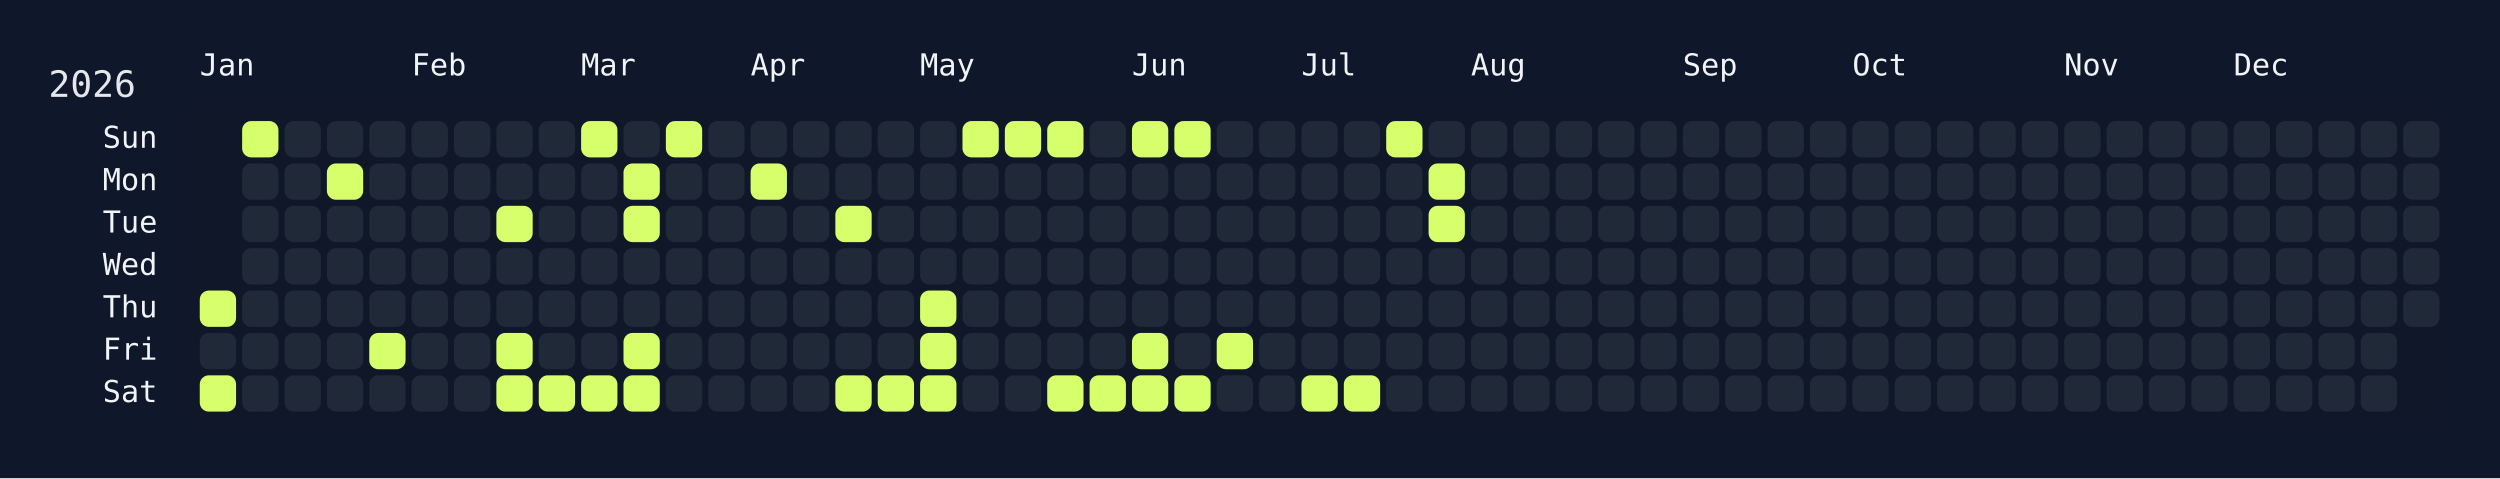
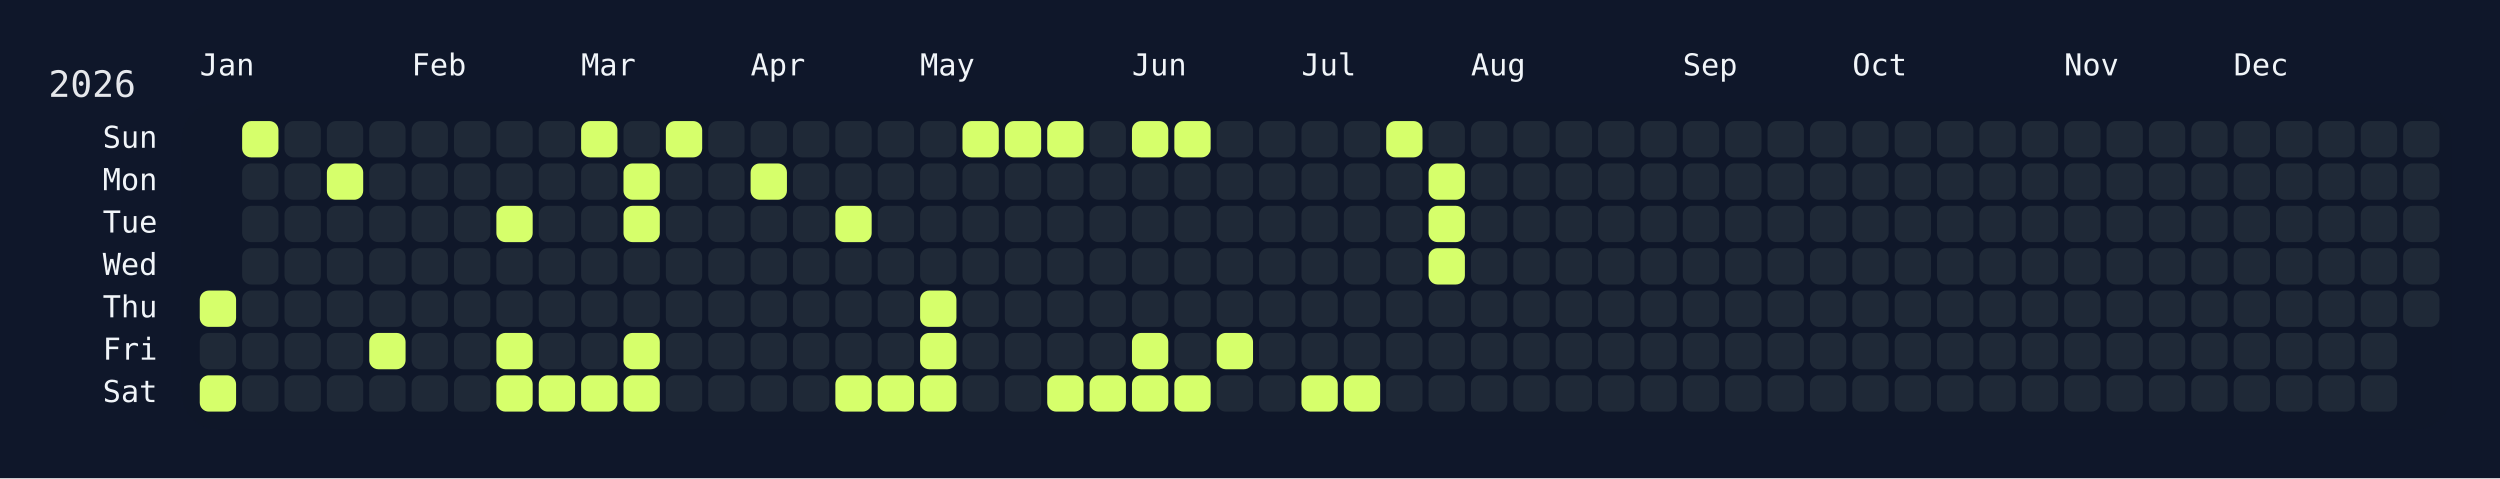
<svg xmlns="http://www.w3.org/2000/svg" width="826" height="158" viewBox="0 0 826 158">
  <rect width="826" height="158" fill="#0f172a" />
  <rect x="60" y="34" width="750" height="108" rx="12" ry="12" fill="rgba(15, 23, 42, 0.8)" />
  <text x="16" y="32" font-size="12" fill="#e5e7eb" font-family="JetBrains Mono, ui-monospace, SFMono-Regular, Menlo, Monaco, Consolas, monospace">2026</text>
  <text x="66" y="18" font-size="10" fill="#f1f5f9" font-family="JetBrains Mono, ui-monospace, SFMono-Regular, Menlo, Monaco, Consolas, monospace" dominant-baseline="hanging">Jan</text>
  <text x="136" y="18" font-size="10" fill="#f1f5f9" font-family="JetBrains Mono, ui-monospace, SFMono-Regular, Menlo, Monaco, Consolas, monospace" dominant-baseline="hanging">Feb</text>
  <text x="192" y="18" font-size="10" fill="#f1f5f9" font-family="JetBrains Mono, ui-monospace, SFMono-Regular, Menlo, Monaco, Consolas, monospace" dominant-baseline="hanging">Mar</text>
  <text x="248" y="18" font-size="10" fill="#f1f5f9" font-family="JetBrains Mono, ui-monospace, SFMono-Regular, Menlo, Monaco, Consolas, monospace" dominant-baseline="hanging">Apr</text>
  <text x="304" y="18" font-size="10" fill="#f1f5f9" font-family="JetBrains Mono, ui-monospace, SFMono-Regular, Menlo, Monaco, Consolas, monospace" dominant-baseline="hanging">May</text>
  <text x="374" y="18" font-size="10" fill="#f1f5f9" font-family="JetBrains Mono, ui-monospace, SFMono-Regular, Menlo, Monaco, Consolas, monospace" dominant-baseline="hanging">Jun</text>
  <text x="430" y="18" font-size="10" fill="#f1f5f9" font-family="JetBrains Mono, ui-monospace, SFMono-Regular, Menlo, Monaco, Consolas, monospace" dominant-baseline="hanging">Jul</text>
  <text x="486" y="18" font-size="10" fill="#f1f5f9" font-family="JetBrains Mono, ui-monospace, SFMono-Regular, Menlo, Monaco, Consolas, monospace" dominant-baseline="hanging">Aug</text>
  <text x="556" y="18" font-size="10" fill="#f1f5f9" font-family="JetBrains Mono, ui-monospace, SFMono-Regular, Menlo, Monaco, Consolas, monospace" dominant-baseline="hanging">Sep</text>
  <text x="612" y="18" font-size="10" fill="#f1f5f9" font-family="JetBrains Mono, ui-monospace, SFMono-Regular, Menlo, Monaco, Consolas, monospace" dominant-baseline="hanging">Oct</text>
  <text x="682" y="18" font-size="10" fill="#f1f5f9" font-family="JetBrains Mono, ui-monospace, SFMono-Regular, Menlo, Monaco, Consolas, monospace" dominant-baseline="hanging">Nov</text>
  <text x="738" y="18" font-size="10" fill="#f1f5f9" font-family="JetBrains Mono, ui-monospace, SFMono-Regular, Menlo, Monaco, Consolas, monospace" dominant-baseline="hanging">Dec</text>
  <text x="52" y="46.0" font-size="10" fill="#f1f5f9" font-family="JetBrains Mono, ui-monospace, SFMono-Regular, Menlo, Monaco, Consolas, monospace" text-anchor="end" dominant-baseline="middle">Sun</text>
  <text x="52" y="60.0" font-size="10" fill="#f1f5f9" font-family="JetBrains Mono, ui-monospace, SFMono-Regular, Menlo, Monaco, Consolas, monospace" text-anchor="end" dominant-baseline="middle">Mon</text>
  <text x="52" y="74.0" font-size="10" fill="#f1f5f9" font-family="JetBrains Mono, ui-monospace, SFMono-Regular, Menlo, Monaco, Consolas, monospace" text-anchor="end" dominant-baseline="middle">Tue</text>
  <text x="52" y="88.0" font-size="10" fill="#f1f5f9" font-family="JetBrains Mono, ui-monospace, SFMono-Regular, Menlo, Monaco, Consolas, monospace" text-anchor="end" dominant-baseline="middle">Wed</text>
  <text x="52" y="102.0" font-size="10" fill="#f1f5f9" font-family="JetBrains Mono, ui-monospace, SFMono-Regular, Menlo, Monaco, Consolas, monospace" text-anchor="end" dominant-baseline="middle">Thu</text>
  <text x="52" y="116.0" font-size="10" fill="#f1f5f9" font-family="JetBrains Mono, ui-monospace, SFMono-Regular, Menlo, Monaco, Consolas, monospace" text-anchor="end" dominant-baseline="middle">Fri</text>
  <text x="52" y="130.0" font-size="10" fill="#f1f5f9" font-family="JetBrains Mono, ui-monospace, SFMono-Regular, Menlo, Monaco, Consolas, monospace" text-anchor="end" dominant-baseline="middle">Sat</text>
  <g transform="translate(66,40)">
    <rect x="0" y="56" width="12" height="12" rx="3" ry="3" fill="#d6ff6b" data-date="2026-01-01" />
    <rect x="0" y="70" width="12" height="12" rx="3" ry="3" fill="#1f2937" data-date="2026-01-02" />
    <rect x="0" y="84" width="12" height="12" rx="3" ry="3" fill="#d6ff6b" data-date="2026-01-03" />
    <rect x="14" y="0" width="12" height="12" rx="3" ry="3" fill="#d6ff6b" data-date="2026-01-04" />
    <rect x="14" y="14" width="12" height="12" rx="3" ry="3" fill="#1f2937" data-date="2026-01-05" />
    <rect x="14" y="28" width="12" height="12" rx="3" ry="3" fill="#1f2937" data-date="2026-01-06" />
    <rect x="14" y="42" width="12" height="12" rx="3" ry="3" fill="#1f2937" data-date="2026-01-07" />
    <rect x="14" y="56" width="12" height="12" rx="3" ry="3" fill="#1f2937" data-date="2026-01-08" />
    <rect x="14" y="70" width="12" height="12" rx="3" ry="3" fill="#1f2937" data-date="2026-01-09" />
    <rect x="14" y="84" width="12" height="12" rx="3" ry="3" fill="#1f2937" data-date="2026-01-10" />
    <rect x="28" y="0" width="12" height="12" rx="3" ry="3" fill="#1f2937" data-date="2026-01-11" />
    <rect x="28" y="14" width="12" height="12" rx="3" ry="3" fill="#1f2937" data-date="2026-01-12" />
    <rect x="28" y="28" width="12" height="12" rx="3" ry="3" fill="#1f2937" data-date="2026-01-13" />
    <rect x="28" y="42" width="12" height="12" rx="3" ry="3" fill="#1f2937" data-date="2026-01-14" />
    <rect x="28" y="56" width="12" height="12" rx="3" ry="3" fill="#1f2937" data-date="2026-01-15" />
    <rect x="28" y="70" width="12" height="12" rx="3" ry="3" fill="#1f2937" data-date="2026-01-16" />
    <rect x="28" y="84" width="12" height="12" rx="3" ry="3" fill="#1f2937" data-date="2026-01-17" />
    <rect x="42" y="0" width="12" height="12" rx="3" ry="3" fill="#1f2937" data-date="2026-01-18" />
    <rect x="42" y="14" width="12" height="12" rx="3" ry="3" fill="#d6ff6b" data-date="2026-01-19" />
    <rect x="42" y="28" width="12" height="12" rx="3" ry="3" fill="#1f2937" data-date="2026-01-20" />
    <rect x="42" y="42" width="12" height="12" rx="3" ry="3" fill="#1f2937" data-date="2026-01-21" />
    <rect x="42" y="56" width="12" height="12" rx="3" ry="3" fill="#1f2937" data-date="2026-01-22" />
    <rect x="42" y="70" width="12" height="12" rx="3" ry="3" fill="#1f2937" data-date="2026-01-23" />
    <rect x="42" y="84" width="12" height="12" rx="3" ry="3" fill="#1f2937" data-date="2026-01-24" />
    <rect x="56" y="0" width="12" height="12" rx="3" ry="3" fill="#1f2937" data-date="2026-01-25" />
    <rect x="56" y="14" width="12" height="12" rx="3" ry="3" fill="#1f2937" data-date="2026-01-26" />
    <rect x="56" y="28" width="12" height="12" rx="3" ry="3" fill="#1f2937" data-date="2026-01-27" />
    <rect x="56" y="42" width="12" height="12" rx="3" ry="3" fill="#1f2937" data-date="2026-01-28" />
    <rect x="56" y="56" width="12" height="12" rx="3" ry="3" fill="#1f2937" data-date="2026-01-29" />
    <rect x="56" y="70" width="12" height="12" rx="3" ry="3" fill="#d6ff6b" data-date="2026-01-30" />
    <rect x="56" y="84" width="12" height="12" rx="3" ry="3" fill="#1f2937" data-date="2026-01-31" />
    <rect x="70" y="0" width="12" height="12" rx="3" ry="3" fill="#1f2937" data-date="2026-02-01" />
    <rect x="70" y="14" width="12" height="12" rx="3" ry="3" fill="#1f2937" data-date="2026-02-02" />
    <rect x="70" y="28" width="12" height="12" rx="3" ry="3" fill="#1f2937" data-date="2026-02-03" />
    <rect x="70" y="42" width="12" height="12" rx="3" ry="3" fill="#1f2937" data-date="2026-02-04" />
    <rect x="70" y="56" width="12" height="12" rx="3" ry="3" fill="#1f2937" data-date="2026-02-05" />
    <rect x="70" y="70" width="12" height="12" rx="3" ry="3" fill="#1f2937" data-date="2026-02-06" />
    <rect x="70" y="84" width="12" height="12" rx="3" ry="3" fill="#1f2937" data-date="2026-02-07" />
    <rect x="84" y="0" width="12" height="12" rx="3" ry="3" fill="#1f2937" data-date="2026-02-08" />
    <rect x="84" y="14" width="12" height="12" rx="3" ry="3" fill="#1f2937" data-date="2026-02-09" />
    <rect x="84" y="28" width="12" height="12" rx="3" ry="3" fill="#1f2937" data-date="2026-02-10" />
    <rect x="84" y="42" width="12" height="12" rx="3" ry="3" fill="#1f2937" data-date="2026-02-11" />
    <rect x="84" y="56" width="12" height="12" rx="3" ry="3" fill="#1f2937" data-date="2026-02-12" />
    <rect x="84" y="70" width="12" height="12" rx="3" ry="3" fill="#1f2937" data-date="2026-02-13" />
    <rect x="84" y="84" width="12" height="12" rx="3" ry="3" fill="#1f2937" data-date="2026-02-14" />
    <rect x="98" y="0" width="12" height="12" rx="3" ry="3" fill="#1f2937" data-date="2026-02-15" />
    <rect x="98" y="14" width="12" height="12" rx="3" ry="3" fill="#1f2937" data-date="2026-02-16" />
    <rect x="98" y="28" width="12" height="12" rx="3" ry="3" fill="#d6ff6b" data-date="2026-02-17" />
    <rect x="98" y="42" width="12" height="12" rx="3" ry="3" fill="#1f2937" data-date="2026-02-18" />
    <rect x="98" y="56" width="12" height="12" rx="3" ry="3" fill="#1f2937" data-date="2026-02-19" />
    <rect x="98" y="70" width="12" height="12" rx="3" ry="3" fill="#d6ff6b" data-date="2026-02-20" />
    <rect x="98" y="84" width="12" height="12" rx="3" ry="3" fill="#d6ff6b" data-date="2026-02-21" />
    <rect x="112" y="0" width="12" height="12" rx="3" ry="3" fill="#1f2937" data-date="2026-02-22" />
    <rect x="112" y="14" width="12" height="12" rx="3" ry="3" fill="#1f2937" data-date="2026-02-23" />
    <rect x="112" y="28" width="12" height="12" rx="3" ry="3" fill="#1f2937" data-date="2026-02-24" />
    <rect x="112" y="42" width="12" height="12" rx="3" ry="3" fill="#1f2937" data-date="2026-02-25" />
    <rect x="112" y="56" width="12" height="12" rx="3" ry="3" fill="#1f2937" data-date="2026-02-26" />
    <rect x="112" y="70" width="12" height="12" rx="3" ry="3" fill="#1f2937" data-date="2026-02-27" />
    <rect x="112" y="84" width="12" height="12" rx="3" ry="3" fill="#d6ff6b" data-date="2026-02-28" />
    <rect x="126" y="0" width="12" height="12" rx="3" ry="3" fill="#d6ff6b" data-date="2026-03-01" />
    <rect x="126" y="14" width="12" height="12" rx="3" ry="3" fill="#1f2937" data-date="2026-03-02" />
    <rect x="126" y="28" width="12" height="12" rx="3" ry="3" fill="#1f2937" data-date="2026-03-03" />
    <rect x="126" y="42" width="12" height="12" rx="3" ry="3" fill="#1f2937" data-date="2026-03-04" />
    <rect x="126" y="56" width="12" height="12" rx="3" ry="3" fill="#1f2937" data-date="2026-03-05" />
    <rect x="126" y="70" width="12" height="12" rx="3" ry="3" fill="#1f2937" data-date="2026-03-06" />
    <rect x="126" y="84" width="12" height="12" rx="3" ry="3" fill="#d6ff6b" data-date="2026-03-07" />
    <rect x="140" y="0" width="12" height="12" rx="3" ry="3" fill="#1f2937" data-date="2026-03-08" />
    <rect x="140" y="14" width="12" height="12" rx="3" ry="3" fill="#d6ff6b" data-date="2026-03-09" />
    <rect x="140" y="28" width="12" height="12" rx="3" ry="3" fill="#d6ff6b" data-date="2026-03-10" />
    <rect x="140" y="42" width="12" height="12" rx="3" ry="3" fill="#1f2937" data-date="2026-03-11" />
    <rect x="140" y="56" width="12" height="12" rx="3" ry="3" fill="#1f2937" data-date="2026-03-12" />
    <rect x="140" y="70" width="12" height="12" rx="3" ry="3" fill="#d6ff6b" data-date="2026-03-13" />
    <rect x="140" y="84" width="12" height="12" rx="3" ry="3" fill="#d6ff6b" data-date="2026-03-14" />
    <rect x="154" y="0" width="12" height="12" rx="3" ry="3" fill="#d6ff6b" data-date="2026-03-15" />
    <rect x="154" y="14" width="12" height="12" rx="3" ry="3" fill="#1f2937" data-date="2026-03-16" />
    <rect x="154" y="28" width="12" height="12" rx="3" ry="3" fill="#1f2937" data-date="2026-03-17" />
    <rect x="154" y="42" width="12" height="12" rx="3" ry="3" fill="#1f2937" data-date="2026-03-18" />
    <rect x="154" y="56" width="12" height="12" rx="3" ry="3" fill="#1f2937" data-date="2026-03-19" />
    <rect x="154" y="70" width="12" height="12" rx="3" ry="3" fill="#1f2937" data-date="2026-03-20" />
    <rect x="154" y="84" width="12" height="12" rx="3" ry="3" fill="#1f2937" data-date="2026-03-21" />
    <rect x="168" y="0" width="12" height="12" rx="3" ry="3" fill="#1f2937" data-date="2026-03-22" />
    <rect x="168" y="14" width="12" height="12" rx="3" ry="3" fill="#1f2937" data-date="2026-03-23" />
    <rect x="168" y="28" width="12" height="12" rx="3" ry="3" fill="#1f2937" data-date="2026-03-24" />
    <rect x="168" y="42" width="12" height="12" rx="3" ry="3" fill="#1f2937" data-date="2026-03-25" />
    <rect x="168" y="56" width="12" height="12" rx="3" ry="3" fill="#1f2937" data-date="2026-03-26" />
    <rect x="168" y="70" width="12" height="12" rx="3" ry="3" fill="#1f2937" data-date="2026-03-27" />
    <rect x="168" y="84" width="12" height="12" rx="3" ry="3" fill="#1f2937" data-date="2026-03-28" />
    <rect x="182" y="0" width="12" height="12" rx="3" ry="3" fill="#1f2937" data-date="2026-03-29" />
    <rect x="182" y="14" width="12" height="12" rx="3" ry="3" fill="#d6ff6b" data-date="2026-03-30" />
    <rect x="182" y="28" width="12" height="12" rx="3" ry="3" fill="#1f2937" data-date="2026-03-31" />
    <rect x="182" y="42" width="12" height="12" rx="3" ry="3" fill="#1f2937" data-date="2026-04-01" />
    <rect x="182" y="56" width="12" height="12" rx="3" ry="3" fill="#1f2937" data-date="2026-04-02" />
    <rect x="182" y="70" width="12" height="12" rx="3" ry="3" fill="#1f2937" data-date="2026-04-03" />
    <rect x="182" y="84" width="12" height="12" rx="3" ry="3" fill="#1f2937" data-date="2026-04-04" />
    <rect x="196" y="0" width="12" height="12" rx="3" ry="3" fill="#1f2937" data-date="2026-04-05" />
    <rect x="196" y="14" width="12" height="12" rx="3" ry="3" fill="#1f2937" data-date="2026-04-06" />
    <rect x="196" y="28" width="12" height="12" rx="3" ry="3" fill="#1f2937" data-date="2026-04-07" />
    <rect x="196" y="42" width="12" height="12" rx="3" ry="3" fill="#1f2937" data-date="2026-04-08" />
    <rect x="196" y="56" width="12" height="12" rx="3" ry="3" fill="#1f2937" data-date="2026-04-09" />
    <rect x="196" y="70" width="12" height="12" rx="3" ry="3" fill="#1f2937" data-date="2026-04-10" />
    <rect x="196" y="84" width="12" height="12" rx="3" ry="3" fill="#1f2937" data-date="2026-04-11" />
    <rect x="210" y="0" width="12" height="12" rx="3" ry="3" fill="#1f2937" data-date="2026-04-12" />
    <rect x="210" y="14" width="12" height="12" rx="3" ry="3" fill="#1f2937" data-date="2026-04-13" />
    <rect x="210" y="28" width="12" height="12" rx="3" ry="3" fill="#d6ff6b" data-date="2026-04-14" />
    <rect x="210" y="42" width="12" height="12" rx="3" ry="3" fill="#1f2937" data-date="2026-04-15" />
    <rect x="210" y="56" width="12" height="12" rx="3" ry="3" fill="#1f2937" data-date="2026-04-16" />
    <rect x="210" y="70" width="12" height="12" rx="3" ry="3" fill="#1f2937" data-date="2026-04-17" />
    <rect x="210" y="84" width="12" height="12" rx="3" ry="3" fill="#d6ff6b" data-date="2026-04-18" />
    <rect x="224" y="0" width="12" height="12" rx="3" ry="3" fill="#1f2937" data-date="2026-04-19" />
    <rect x="224" y="14" width="12" height="12" rx="3" ry="3" fill="#1f2937" data-date="2026-04-20" />
    <rect x="224" y="28" width="12" height="12" rx="3" ry="3" fill="#1f2937" data-date="2026-04-21" />
    <rect x="224" y="42" width="12" height="12" rx="3" ry="3" fill="#1f2937" data-date="2026-04-22" />
    <rect x="224" y="56" width="12" height="12" rx="3" ry="3" fill="#1f2937" data-date="2026-04-23" />
    <rect x="224" y="70" width="12" height="12" rx="3" ry="3" fill="#1f2937" data-date="2026-04-24" />
    <rect x="224" y="84" width="12" height="12" rx="3" ry="3" fill="#d6ff6b" data-date="2026-04-25" />
    <rect x="238" y="0" width="12" height="12" rx="3" ry="3" fill="#1f2937" data-date="2026-04-26" />
    <rect x="238" y="14" width="12" height="12" rx="3" ry="3" fill="#1f2937" data-date="2026-04-27" />
    <rect x="238" y="28" width="12" height="12" rx="3" ry="3" fill="#1f2937" data-date="2026-04-28" />
    <rect x="238" y="42" width="12" height="12" rx="3" ry="3" fill="#1f2937" data-date="2026-04-29" />
    <rect x="238" y="56" width="12" height="12" rx="3" ry="3" fill="#d6ff6b" data-date="2026-04-30" />
    <rect x="238" y="70" width="12" height="12" rx="3" ry="3" fill="#d6ff6b" data-date="2026-05-01" />
    <rect x="238" y="84" width="12" height="12" rx="3" ry="3" fill="#d6ff6b" data-date="2026-05-02" />
    <rect x="252" y="0" width="12" height="12" rx="3" ry="3" fill="#d6ff6b" data-date="2026-05-03" />
    <rect x="252" y="14" width="12" height="12" rx="3" ry="3" fill="#1f2937" data-date="2026-05-04" />
    <rect x="252" y="28" width="12" height="12" rx="3" ry="3" fill="#1f2937" data-date="2026-05-05" />
    <rect x="252" y="42" width="12" height="12" rx="3" ry="3" fill="#1f2937" data-date="2026-05-06" />
    <rect x="252" y="56" width="12" height="12" rx="3" ry="3" fill="#1f2937" data-date="2026-05-07" />
    <rect x="252" y="70" width="12" height="12" rx="3" ry="3" fill="#1f2937" data-date="2026-05-08" />
    <rect x="252" y="84" width="12" height="12" rx="3" ry="3" fill="#1f2937" data-date="2026-05-09" />
    <rect x="266" y="0" width="12" height="12" rx="3" ry="3" fill="#d6ff6b" data-date="2026-05-10" />
    <rect x="266" y="14" width="12" height="12" rx="3" ry="3" fill="#1f2937" data-date="2026-05-11" />
    <rect x="266" y="28" width="12" height="12" rx="3" ry="3" fill="#1f2937" data-date="2026-05-12" />
    <rect x="266" y="42" width="12" height="12" rx="3" ry="3" fill="#1f2937" data-date="2026-05-13" />
    <rect x="266" y="56" width="12" height="12" rx="3" ry="3" fill="#1f2937" data-date="2026-05-14" />
    <rect x="266" y="70" width="12" height="12" rx="3" ry="3" fill="#1f2937" data-date="2026-05-15" />
    <rect x="266" y="84" width="12" height="12" rx="3" ry="3" fill="#1f2937" data-date="2026-05-16" />
    <rect x="280" y="0" width="12" height="12" rx="3" ry="3" fill="#d6ff6b" data-date="2026-05-17" />
    <rect x="280" y="14" width="12" height="12" rx="3" ry="3" fill="#1f2937" data-date="2026-05-18" />
    <rect x="280" y="28" width="12" height="12" rx="3" ry="3" fill="#1f2937" data-date="2026-05-19" />
    <rect x="280" y="42" width="12" height="12" rx="3" ry="3" fill="#1f2937" data-date="2026-05-20" />
    <rect x="280" y="56" width="12" height="12" rx="3" ry="3" fill="#1f2937" data-date="2026-05-21" />
    <rect x="280" y="70" width="12" height="12" rx="3" ry="3" fill="#1f2937" data-date="2026-05-22" />
    <rect x="280" y="84" width="12" height="12" rx="3" ry="3" fill="#d6ff6b" data-date="2026-05-23" />
    <rect x="294" y="0" width="12" height="12" rx="3" ry="3" fill="#1f2937" data-date="2026-05-24" />
    <rect x="294" y="14" width="12" height="12" rx="3" ry="3" fill="#1f2937" data-date="2026-05-25" />
    <rect x="294" y="28" width="12" height="12" rx="3" ry="3" fill="#1f2937" data-date="2026-05-26" />
    <rect x="294" y="42" width="12" height="12" rx="3" ry="3" fill="#1f2937" data-date="2026-05-27" />
    <rect x="294" y="56" width="12" height="12" rx="3" ry="3" fill="#1f2937" data-date="2026-05-28" />
    <rect x="294" y="70" width="12" height="12" rx="3" ry="3" fill="#1f2937" data-date="2026-05-29" />
    <rect x="294" y="84" width="12" height="12" rx="3" ry="3" fill="#d6ff6b" data-date="2026-05-30" />
    <rect x="308" y="0" width="12" height="12" rx="3" ry="3" fill="#d6ff6b" data-date="2026-05-31" />
    <rect x="308" y="14" width="12" height="12" rx="3" ry="3" fill="#1f2937" data-date="2026-06-01" />
    <rect x="308" y="28" width="12" height="12" rx="3" ry="3" fill="#1f2937" data-date="2026-06-02" />
    <rect x="308" y="42" width="12" height="12" rx="3" ry="3" fill="#1f2937" data-date="2026-06-03" />
    <rect x="308" y="56" width="12" height="12" rx="3" ry="3" fill="#1f2937" data-date="2026-06-04" />
    <rect x="308" y="70" width="12" height="12" rx="3" ry="3" fill="#d6ff6b" data-date="2026-06-05" />
    <rect x="308" y="84" width="12" height="12" rx="3" ry="3" fill="#d6ff6b" data-date="2026-06-06" />
    <rect x="322" y="0" width="12" height="12" rx="3" ry="3" fill="#d6ff6b" data-date="2026-06-07" />
    <rect x="322" y="14" width="12" height="12" rx="3" ry="3" fill="#1f2937" data-date="2026-06-08" />
    <rect x="322" y="28" width="12" height="12" rx="3" ry="3" fill="#1f2937" data-date="2026-06-09" />
    <rect x="322" y="42" width="12" height="12" rx="3" ry="3" fill="#1f2937" data-date="2026-06-10" />
    <rect x="322" y="56" width="12" height="12" rx="3" ry="3" fill="#1f2937" data-date="2026-06-11" />
    <rect x="322" y="70" width="12" height="12" rx="3" ry="3" fill="#1f2937" data-date="2026-06-12" />
    <rect x="322" y="84" width="12" height="12" rx="3" ry="3" fill="#d6ff6b" data-date="2026-06-13" />
    <rect x="336" y="0" width="12" height="12" rx="3" ry="3" fill="#1f2937" data-date="2026-06-14" />
    <rect x="336" y="14" width="12" height="12" rx="3" ry="3" fill="#1f2937" data-date="2026-06-15" />
    <rect x="336" y="28" width="12" height="12" rx="3" ry="3" fill="#1f2937" data-date="2026-06-16" />
    <rect x="336" y="42" width="12" height="12" rx="3" ry="3" fill="#1f2937" data-date="2026-06-17" />
    <rect x="336" y="56" width="12" height="12" rx="3" ry="3" fill="#1f2937" data-date="2026-06-18" />
    <rect x="336" y="70" width="12" height="12" rx="3" ry="3" fill="#d6ff6b" data-date="2026-06-19" />
    <rect x="336" y="84" width="12" height="12" rx="3" ry="3" fill="#1f2937" data-date="2026-06-20" />
    <rect x="350" y="0" width="12" height="12" rx="3" ry="3" fill="#1f2937" data-date="2026-06-21" />
    <rect x="350" y="14" width="12" height="12" rx="3" ry="3" fill="#1f2937" data-date="2026-06-22" />
    <rect x="350" y="28" width="12" height="12" rx="3" ry="3" fill="#1f2937" data-date="2026-06-23" />
    <rect x="350" y="42" width="12" height="12" rx="3" ry="3" fill="#1f2937" data-date="2026-06-24" />
    <rect x="350" y="56" width="12" height="12" rx="3" ry="3" fill="#1f2937" data-date="2026-06-25" />
    <rect x="350" y="70" width="12" height="12" rx="3" ry="3" fill="#1f2937" data-date="2026-06-26" />
    <rect x="350" y="84" width="12" height="12" rx="3" ry="3" fill="#1f2937" data-date="2026-06-27" />
    <rect x="364" y="0" width="12" height="12" rx="3" ry="3" fill="#1f2937" data-date="2026-06-28" />
    <rect x="364" y="14" width="12" height="12" rx="3" ry="3" fill="#1f2937" data-date="2026-06-29" />
    <rect x="364" y="28" width="12" height="12" rx="3" ry="3" fill="#1f2937" data-date="2026-06-30" />
    <rect x="364" y="42" width="12" height="12" rx="3" ry="3" fill="#1f2937" data-date="2026-07-01" />
    <rect x="364" y="56" width="12" height="12" rx="3" ry="3" fill="#1f2937" data-date="2026-07-02" />
    <rect x="364" y="70" width="12" height="12" rx="3" ry="3" fill="#1f2937" data-date="2026-07-03" />
    <rect x="364" y="84" width="12" height="12" rx="3" ry="3" fill="#d6ff6b" data-date="2026-07-04" />
    <rect x="378" y="0" width="12" height="12" rx="3" ry="3" fill="#1f2937" data-date="2026-07-05" />
    <rect x="378" y="14" width="12" height="12" rx="3" ry="3" fill="#1f2937" data-date="2026-07-06" />
    <rect x="378" y="28" width="12" height="12" rx="3" ry="3" fill="#1f2937" data-date="2026-07-07" />
    <rect x="378" y="42" width="12" height="12" rx="3" ry="3" fill="#1f2937" data-date="2026-07-08" />
    <rect x="378" y="56" width="12" height="12" rx="3" ry="3" fill="#1f2937" data-date="2026-07-09" />
    <rect x="378" y="70" width="12" height="12" rx="3" ry="3" fill="#1f2937" data-date="2026-07-10" />
    <rect x="378" y="84" width="12" height="12" rx="3" ry="3" fill="#d6ff6b" data-date="2026-07-11" />
    <rect x="392" y="0" width="12" height="12" rx="3" ry="3" fill="#d6ff6b" data-date="2026-07-12" />
    <rect x="392" y="14" width="12" height="12" rx="3" ry="3" fill="#1f2937" data-date="2026-07-13" />
    <rect x="392" y="28" width="12" height="12" rx="3" ry="3" fill="#1f2937" data-date="2026-07-14" />
    <rect x="392" y="42" width="12" height="12" rx="3" ry="3" fill="#1f2937" data-date="2026-07-15" />
    <rect x="392" y="56" width="12" height="12" rx="3" ry="3" fill="#1f2937" data-date="2026-07-16" />
    <rect x="392" y="70" width="12" height="12" rx="3" ry="3" fill="#1f2937" data-date="2026-07-17" />
    <rect x="392" y="84" width="12" height="12" rx="3" ry="3" fill="#1f2937" data-date="2026-07-18" />
    <rect x="406" y="0" width="12" height="12" rx="3" ry="3" fill="#1f2937" data-date="2026-07-19" />
    <rect x="406" y="14" width="12" height="12" rx="3" ry="3" fill="#d6ff6b" data-date="2026-07-20" />
    <rect x="406" y="28" width="12" height="12" rx="3" ry="3" fill="#d6ff6b" data-date="2026-07-21" />
-     <rect x="406" y="42" width="12" height="12" rx="3" ry="3" fill="#1f2937" data-date="2026-07-22" />
+     <rect x="406" y="42" width="12" height="12" rx="3" ry="3" fill="#d6ff6b" data-date="2026-07-22" />
    <rect x="406" y="56" width="12" height="12" rx="3" ry="3" fill="#1f2937" data-date="2026-07-23" />
    <rect x="406" y="70" width="12" height="12" rx="3" ry="3" fill="#1f2937" data-date="2026-07-24" />
    <rect x="406" y="84" width="12" height="12" rx="3" ry="3" fill="#1f2937" data-date="2026-07-25" />
    <rect x="420" y="0" width="12" height="12" rx="3" ry="3" fill="#1f2937" data-date="2026-07-26" />
    <rect x="420" y="14" width="12" height="12" rx="3" ry="3" fill="#1f2937" data-date="2026-07-27" />
    <rect x="420" y="28" width="12" height="12" rx="3" ry="3" fill="#1f2937" data-date="2026-07-28" />
    <rect x="420" y="42" width="12" height="12" rx="3" ry="3" fill="#1f2937" data-date="2026-07-29" />
    <rect x="420" y="56" width="12" height="12" rx="3" ry="3" fill="#1f2937" data-date="2026-07-30" />
    <rect x="420" y="70" width="12" height="12" rx="3" ry="3" fill="#1f2937" data-date="2026-07-31" />
    <rect x="420" y="84" width="12" height="12" rx="3" ry="3" fill="#1f2937" data-date="2026-08-01" />
    <rect x="434" y="0" width="12" height="12" rx="3" ry="3" fill="#1f2937" data-date="2026-08-02" />
    <rect x="434" y="14" width="12" height="12" rx="3" ry="3" fill="#1f2937" data-date="2026-08-03" />
    <rect x="434" y="28" width="12" height="12" rx="3" ry="3" fill="#1f2937" data-date="2026-08-04" />
    <rect x="434" y="42" width="12" height="12" rx="3" ry="3" fill="#1f2937" data-date="2026-08-05" />
    <rect x="434" y="56" width="12" height="12" rx="3" ry="3" fill="#1f2937" data-date="2026-08-06" />
    <rect x="434" y="70" width="12" height="12" rx="3" ry="3" fill="#1f2937" data-date="2026-08-07" />
    <rect x="434" y="84" width="12" height="12" rx="3" ry="3" fill="#1f2937" data-date="2026-08-08" />
    <rect x="448" y="0" width="12" height="12" rx="3" ry="3" fill="#1f2937" data-date="2026-08-09" />
    <rect x="448" y="14" width="12" height="12" rx="3" ry="3" fill="#1f2937" data-date="2026-08-10" />
    <rect x="448" y="28" width="12" height="12" rx="3" ry="3" fill="#1f2937" data-date="2026-08-11" />
    <rect x="448" y="42" width="12" height="12" rx="3" ry="3" fill="#1f2937" data-date="2026-08-12" />
    <rect x="448" y="56" width="12" height="12" rx="3" ry="3" fill="#1f2937" data-date="2026-08-13" />
    <rect x="448" y="70" width="12" height="12" rx="3" ry="3" fill="#1f2937" data-date="2026-08-14" />
    <rect x="448" y="84" width="12" height="12" rx="3" ry="3" fill="#1f2937" data-date="2026-08-15" />
    <rect x="462" y="0" width="12" height="12" rx="3" ry="3" fill="#1f2937" data-date="2026-08-16" />
    <rect x="462" y="14" width="12" height="12" rx="3" ry="3" fill="#1f2937" data-date="2026-08-17" />
    <rect x="462" y="28" width="12" height="12" rx="3" ry="3" fill="#1f2937" data-date="2026-08-18" />
    <rect x="462" y="42" width="12" height="12" rx="3" ry="3" fill="#1f2937" data-date="2026-08-19" />
    <rect x="462" y="56" width="12" height="12" rx="3" ry="3" fill="#1f2937" data-date="2026-08-20" />
    <rect x="462" y="70" width="12" height="12" rx="3" ry="3" fill="#1f2937" data-date="2026-08-21" />
    <rect x="462" y="84" width="12" height="12" rx="3" ry="3" fill="#1f2937" data-date="2026-08-22" />
    <rect x="476" y="0" width="12" height="12" rx="3" ry="3" fill="#1f2937" data-date="2026-08-23" />
    <rect x="476" y="14" width="12" height="12" rx="3" ry="3" fill="#1f2937" data-date="2026-08-24" />
    <rect x="476" y="28" width="12" height="12" rx="3" ry="3" fill="#1f2937" data-date="2026-08-25" />
    <rect x="476" y="42" width="12" height="12" rx="3" ry="3" fill="#1f2937" data-date="2026-08-26" />
    <rect x="476" y="56" width="12" height="12" rx="3" ry="3" fill="#1f2937" data-date="2026-08-27" />
    <rect x="476" y="70" width="12" height="12" rx="3" ry="3" fill="#1f2937" data-date="2026-08-28" />
    <rect x="476" y="84" width="12" height="12" rx="3" ry="3" fill="#1f2937" data-date="2026-08-29" />
    <rect x="490" y="0" width="12" height="12" rx="3" ry="3" fill="#1f2937" data-date="2026-08-30" />
    <rect x="490" y="14" width="12" height="12" rx="3" ry="3" fill="#1f2937" data-date="2026-08-31" />
    <rect x="490" y="28" width="12" height="12" rx="3" ry="3" fill="#1f2937" data-date="2026-09-01" />
    <rect x="490" y="42" width="12" height="12" rx="3" ry="3" fill="#1f2937" data-date="2026-09-02" />
    <rect x="490" y="56" width="12" height="12" rx="3" ry="3" fill="#1f2937" data-date="2026-09-03" />
    <rect x="490" y="70" width="12" height="12" rx="3" ry="3" fill="#1f2937" data-date="2026-09-04" />
    <rect x="490" y="84" width="12" height="12" rx="3" ry="3" fill="#1f2937" data-date="2026-09-05" />
    <rect x="504" y="0" width="12" height="12" rx="3" ry="3" fill="#1f2937" data-date="2026-09-06" />
    <rect x="504" y="14" width="12" height="12" rx="3" ry="3" fill="#1f2937" data-date="2026-09-07" />
    <rect x="504" y="28" width="12" height="12" rx="3" ry="3" fill="#1f2937" data-date="2026-09-08" />
    <rect x="504" y="42" width="12" height="12" rx="3" ry="3" fill="#1f2937" data-date="2026-09-09" />
    <rect x="504" y="56" width="12" height="12" rx="3" ry="3" fill="#1f2937" data-date="2026-09-10" />
    <rect x="504" y="70" width="12" height="12" rx="3" ry="3" fill="#1f2937" data-date="2026-09-11" />
    <rect x="504" y="84" width="12" height="12" rx="3" ry="3" fill="#1f2937" data-date="2026-09-12" />
    <rect x="518" y="0" width="12" height="12" rx="3" ry="3" fill="#1f2937" data-date="2026-09-13" />
    <rect x="518" y="14" width="12" height="12" rx="3" ry="3" fill="#1f2937" data-date="2026-09-14" />
    <rect x="518" y="28" width="12" height="12" rx="3" ry="3" fill="#1f2937" data-date="2026-09-15" />
    <rect x="518" y="42" width="12" height="12" rx="3" ry="3" fill="#1f2937" data-date="2026-09-16" />
    <rect x="518" y="56" width="12" height="12" rx="3" ry="3" fill="#1f2937" data-date="2026-09-17" />
    <rect x="518" y="70" width="12" height="12" rx="3" ry="3" fill="#1f2937" data-date="2026-09-18" />
    <rect x="518" y="84" width="12" height="12" rx="3" ry="3" fill="#1f2937" data-date="2026-09-19" />
    <rect x="532" y="0" width="12" height="12" rx="3" ry="3" fill="#1f2937" data-date="2026-09-20" />
    <rect x="532" y="14" width="12" height="12" rx="3" ry="3" fill="#1f2937" data-date="2026-09-21" />
    <rect x="532" y="28" width="12" height="12" rx="3" ry="3" fill="#1f2937" data-date="2026-09-22" />
    <rect x="532" y="42" width="12" height="12" rx="3" ry="3" fill="#1f2937" data-date="2026-09-23" />
    <rect x="532" y="56" width="12" height="12" rx="3" ry="3" fill="#1f2937" data-date="2026-09-24" />
    <rect x="532" y="70" width="12" height="12" rx="3" ry="3" fill="#1f2937" data-date="2026-09-25" />
    <rect x="532" y="84" width="12" height="12" rx="3" ry="3" fill="#1f2937" data-date="2026-09-26" />
    <rect x="546" y="0" width="12" height="12" rx="3" ry="3" fill="#1f2937" data-date="2026-09-27" />
    <rect x="546" y="14" width="12" height="12" rx="3" ry="3" fill="#1f2937" data-date="2026-09-28" />
    <rect x="546" y="28" width="12" height="12" rx="3" ry="3" fill="#1f2937" data-date="2026-09-29" />
    <rect x="546" y="42" width="12" height="12" rx="3" ry="3" fill="#1f2937" data-date="2026-09-30" />
    <rect x="546" y="56" width="12" height="12" rx="3" ry="3" fill="#1f2937" data-date="2026-10-01" />
    <rect x="546" y="70" width="12" height="12" rx="3" ry="3" fill="#1f2937" data-date="2026-10-02" />
    <rect x="546" y="84" width="12" height="12" rx="3" ry="3" fill="#1f2937" data-date="2026-10-03" />
    <rect x="560" y="0" width="12" height="12" rx="3" ry="3" fill="#1f2937" data-date="2026-10-04" />
    <rect x="560" y="14" width="12" height="12" rx="3" ry="3" fill="#1f2937" data-date="2026-10-05" />
    <rect x="560" y="28" width="12" height="12" rx="3" ry="3" fill="#1f2937" data-date="2026-10-06" />
    <rect x="560" y="42" width="12" height="12" rx="3" ry="3" fill="#1f2937" data-date="2026-10-07" />
    <rect x="560" y="56" width="12" height="12" rx="3" ry="3" fill="#1f2937" data-date="2026-10-08" />
    <rect x="560" y="70" width="12" height="12" rx="3" ry="3" fill="#1f2937" data-date="2026-10-09" />
    <rect x="560" y="84" width="12" height="12" rx="3" ry="3" fill="#1f2937" data-date="2026-10-10" />
    <rect x="574" y="0" width="12" height="12" rx="3" ry="3" fill="#1f2937" data-date="2026-10-11" />
    <rect x="574" y="14" width="12" height="12" rx="3" ry="3" fill="#1f2937" data-date="2026-10-12" />
    <rect x="574" y="28" width="12" height="12" rx="3" ry="3" fill="#1f2937" data-date="2026-10-13" />
    <rect x="574" y="42" width="12" height="12" rx="3" ry="3" fill="#1f2937" data-date="2026-10-14" />
    <rect x="574" y="56" width="12" height="12" rx="3" ry="3" fill="#1f2937" data-date="2026-10-15" />
    <rect x="574" y="70" width="12" height="12" rx="3" ry="3" fill="#1f2937" data-date="2026-10-16" />
    <rect x="574" y="84" width="12" height="12" rx="3" ry="3" fill="#1f2937" data-date="2026-10-17" />
    <rect x="588" y="0" width="12" height="12" rx="3" ry="3" fill="#1f2937" data-date="2026-10-18" />
    <rect x="588" y="14" width="12" height="12" rx="3" ry="3" fill="#1f2937" data-date="2026-10-19" />
    <rect x="588" y="28" width="12" height="12" rx="3" ry="3" fill="#1f2937" data-date="2026-10-20" />
    <rect x="588" y="42" width="12" height="12" rx="3" ry="3" fill="#1f2937" data-date="2026-10-21" />
    <rect x="588" y="56" width="12" height="12" rx="3" ry="3" fill="#1f2937" data-date="2026-10-22" />
    <rect x="588" y="70" width="12" height="12" rx="3" ry="3" fill="#1f2937" data-date="2026-10-23" />
    <rect x="588" y="84" width="12" height="12" rx="3" ry="3" fill="#1f2937" data-date="2026-10-24" />
    <rect x="602" y="0" width="12" height="12" rx="3" ry="3" fill="#1f2937" data-date="2026-10-25" />
    <rect x="602" y="14" width="12" height="12" rx="3" ry="3" fill="#1f2937" data-date="2026-10-26" />
    <rect x="602" y="28" width="12" height="12" rx="3" ry="3" fill="#1f2937" data-date="2026-10-27" />
    <rect x="602" y="42" width="12" height="12" rx="3" ry="3" fill="#1f2937" data-date="2026-10-28" />
    <rect x="602" y="56" width="12" height="12" rx="3" ry="3" fill="#1f2937" data-date="2026-10-29" />
    <rect x="602" y="70" width="12" height="12" rx="3" ry="3" fill="#1f2937" data-date="2026-10-30" />
    <rect x="602" y="84" width="12" height="12" rx="3" ry="3" fill="#1f2937" data-date="2026-10-31" />
    <rect x="616" y="0" width="12" height="12" rx="3" ry="3" fill="#1f2937" data-date="2026-11-01" />
    <rect x="616" y="14" width="12" height="12" rx="3" ry="3" fill="#1f2937" data-date="2026-11-02" />
    <rect x="616" y="28" width="12" height="12" rx="3" ry="3" fill="#1f2937" data-date="2026-11-03" />
    <rect x="616" y="42" width="12" height="12" rx="3" ry="3" fill="#1f2937" data-date="2026-11-04" />
    <rect x="616" y="56" width="12" height="12" rx="3" ry="3" fill="#1f2937" data-date="2026-11-05" />
    <rect x="616" y="70" width="12" height="12" rx="3" ry="3" fill="#1f2937" data-date="2026-11-06" />
    <rect x="616" y="84" width="12" height="12" rx="3" ry="3" fill="#1f2937" data-date="2026-11-07" />
    <rect x="630" y="0" width="12" height="12" rx="3" ry="3" fill="#1f2937" data-date="2026-11-08" />
    <rect x="630" y="14" width="12" height="12" rx="3" ry="3" fill="#1f2937" data-date="2026-11-09" />
    <rect x="630" y="28" width="12" height="12" rx="3" ry="3" fill="#1f2937" data-date="2026-11-10" />
    <rect x="630" y="42" width="12" height="12" rx="3" ry="3" fill="#1f2937" data-date="2026-11-11" />
    <rect x="630" y="56" width="12" height="12" rx="3" ry="3" fill="#1f2937" data-date="2026-11-12" />
    <rect x="630" y="70" width="12" height="12" rx="3" ry="3" fill="#1f2937" data-date="2026-11-13" />
    <rect x="630" y="84" width="12" height="12" rx="3" ry="3" fill="#1f2937" data-date="2026-11-14" />
    <rect x="644" y="0" width="12" height="12" rx="3" ry="3" fill="#1f2937" data-date="2026-11-15" />
    <rect x="644" y="14" width="12" height="12" rx="3" ry="3" fill="#1f2937" data-date="2026-11-16" />
    <rect x="644" y="28" width="12" height="12" rx="3" ry="3" fill="#1f2937" data-date="2026-11-17" />
    <rect x="644" y="42" width="12" height="12" rx="3" ry="3" fill="#1f2937" data-date="2026-11-18" />
    <rect x="644" y="56" width="12" height="12" rx="3" ry="3" fill="#1f2937" data-date="2026-11-19" />
    <rect x="644" y="70" width="12" height="12" rx="3" ry="3" fill="#1f2937" data-date="2026-11-20" />
    <rect x="644" y="84" width="12" height="12" rx="3" ry="3" fill="#1f2937" data-date="2026-11-21" />
    <rect x="658" y="0" width="12" height="12" rx="3" ry="3" fill="#1f2937" data-date="2026-11-22" />
    <rect x="658" y="14" width="12" height="12" rx="3" ry="3" fill="#1f2937" data-date="2026-11-23" />
    <rect x="658" y="28" width="12" height="12" rx="3" ry="3" fill="#1f2937" data-date="2026-11-24" />
    <rect x="658" y="42" width="12" height="12" rx="3" ry="3" fill="#1f2937" data-date="2026-11-25" />
    <rect x="658" y="56" width="12" height="12" rx="3" ry="3" fill="#1f2937" data-date="2026-11-26" />
    <rect x="658" y="70" width="12" height="12" rx="3" ry="3" fill="#1f2937" data-date="2026-11-27" />
    <rect x="658" y="84" width="12" height="12" rx="3" ry="3" fill="#1f2937" data-date="2026-11-28" />
    <rect x="672" y="0" width="12" height="12" rx="3" ry="3" fill="#1f2937" data-date="2026-11-29" />
    <rect x="672" y="14" width="12" height="12" rx="3" ry="3" fill="#1f2937" data-date="2026-11-30" />
    <rect x="672" y="28" width="12" height="12" rx="3" ry="3" fill="#1f2937" data-date="2026-12-01" />
    <rect x="672" y="42" width="12" height="12" rx="3" ry="3" fill="#1f2937" data-date="2026-12-02" />
    <rect x="672" y="56" width="12" height="12" rx="3" ry="3" fill="#1f2937" data-date="2026-12-03" />
    <rect x="672" y="70" width="12" height="12" rx="3" ry="3" fill="#1f2937" data-date="2026-12-04" />
    <rect x="672" y="84" width="12" height="12" rx="3" ry="3" fill="#1f2937" data-date="2026-12-05" />
    <rect x="686" y="0" width="12" height="12" rx="3" ry="3" fill="#1f2937" data-date="2026-12-06" />
    <rect x="686" y="14" width="12" height="12" rx="3" ry="3" fill="#1f2937" data-date="2026-12-07" />
    <rect x="686" y="28" width="12" height="12" rx="3" ry="3" fill="#1f2937" data-date="2026-12-08" />
    <rect x="686" y="42" width="12" height="12" rx="3" ry="3" fill="#1f2937" data-date="2026-12-09" />
    <rect x="686" y="56" width="12" height="12" rx="3" ry="3" fill="#1f2937" data-date="2026-12-10" />
    <rect x="686" y="70" width="12" height="12" rx="3" ry="3" fill="#1f2937" data-date="2026-12-11" />
    <rect x="686" y="84" width="12" height="12" rx="3" ry="3" fill="#1f2937" data-date="2026-12-12" />
    <rect x="700" y="0" width="12" height="12" rx="3" ry="3" fill="#1f2937" data-date="2026-12-13" />
    <rect x="700" y="14" width="12" height="12" rx="3" ry="3" fill="#1f2937" data-date="2026-12-14" />
    <rect x="700" y="28" width="12" height="12" rx="3" ry="3" fill="#1f2937" data-date="2026-12-15" />
    <rect x="700" y="42" width="12" height="12" rx="3" ry="3" fill="#1f2937" data-date="2026-12-16" />
    <rect x="700" y="56" width="12" height="12" rx="3" ry="3" fill="#1f2937" data-date="2026-12-17" />
    <rect x="700" y="70" width="12" height="12" rx="3" ry="3" fill="#1f2937" data-date="2026-12-18" />
    <rect x="700" y="84" width="12" height="12" rx="3" ry="3" fill="#1f2937" data-date="2026-12-19" />
    <rect x="714" y="0" width="12" height="12" rx="3" ry="3" fill="#1f2937" data-date="2026-12-20" />
    <rect x="714" y="14" width="12" height="12" rx="3" ry="3" fill="#1f2937" data-date="2026-12-21" />
    <rect x="714" y="28" width="12" height="12" rx="3" ry="3" fill="#1f2937" data-date="2026-12-22" />
    <rect x="714" y="42" width="12" height="12" rx="3" ry="3" fill="#1f2937" data-date="2026-12-23" />
    <rect x="714" y="56" width="12" height="12" rx="3" ry="3" fill="#1f2937" data-date="2026-12-24" />
    <rect x="714" y="70" width="12" height="12" rx="3" ry="3" fill="#1f2937" data-date="2026-12-25" />
    <rect x="714" y="84" width="12" height="12" rx="3" ry="3" fill="#1f2937" data-date="2026-12-26" />
    <rect x="728" y="0" width="12" height="12" rx="3" ry="3" fill="#1f2937" data-date="2026-12-27" />
    <rect x="728" y="14" width="12" height="12" rx="3" ry="3" fill="#1f2937" data-date="2026-12-28" />
    <rect x="728" y="28" width="12" height="12" rx="3" ry="3" fill="#1f2937" data-date="2026-12-29" />
    <rect x="728" y="42" width="12" height="12" rx="3" ry="3" fill="#1f2937" data-date="2026-12-30" />
    <rect x="728" y="56" width="12" height="12" rx="3" ry="3" fill="#1f2937" data-date="2026-12-31" />
  </g>
</svg>
